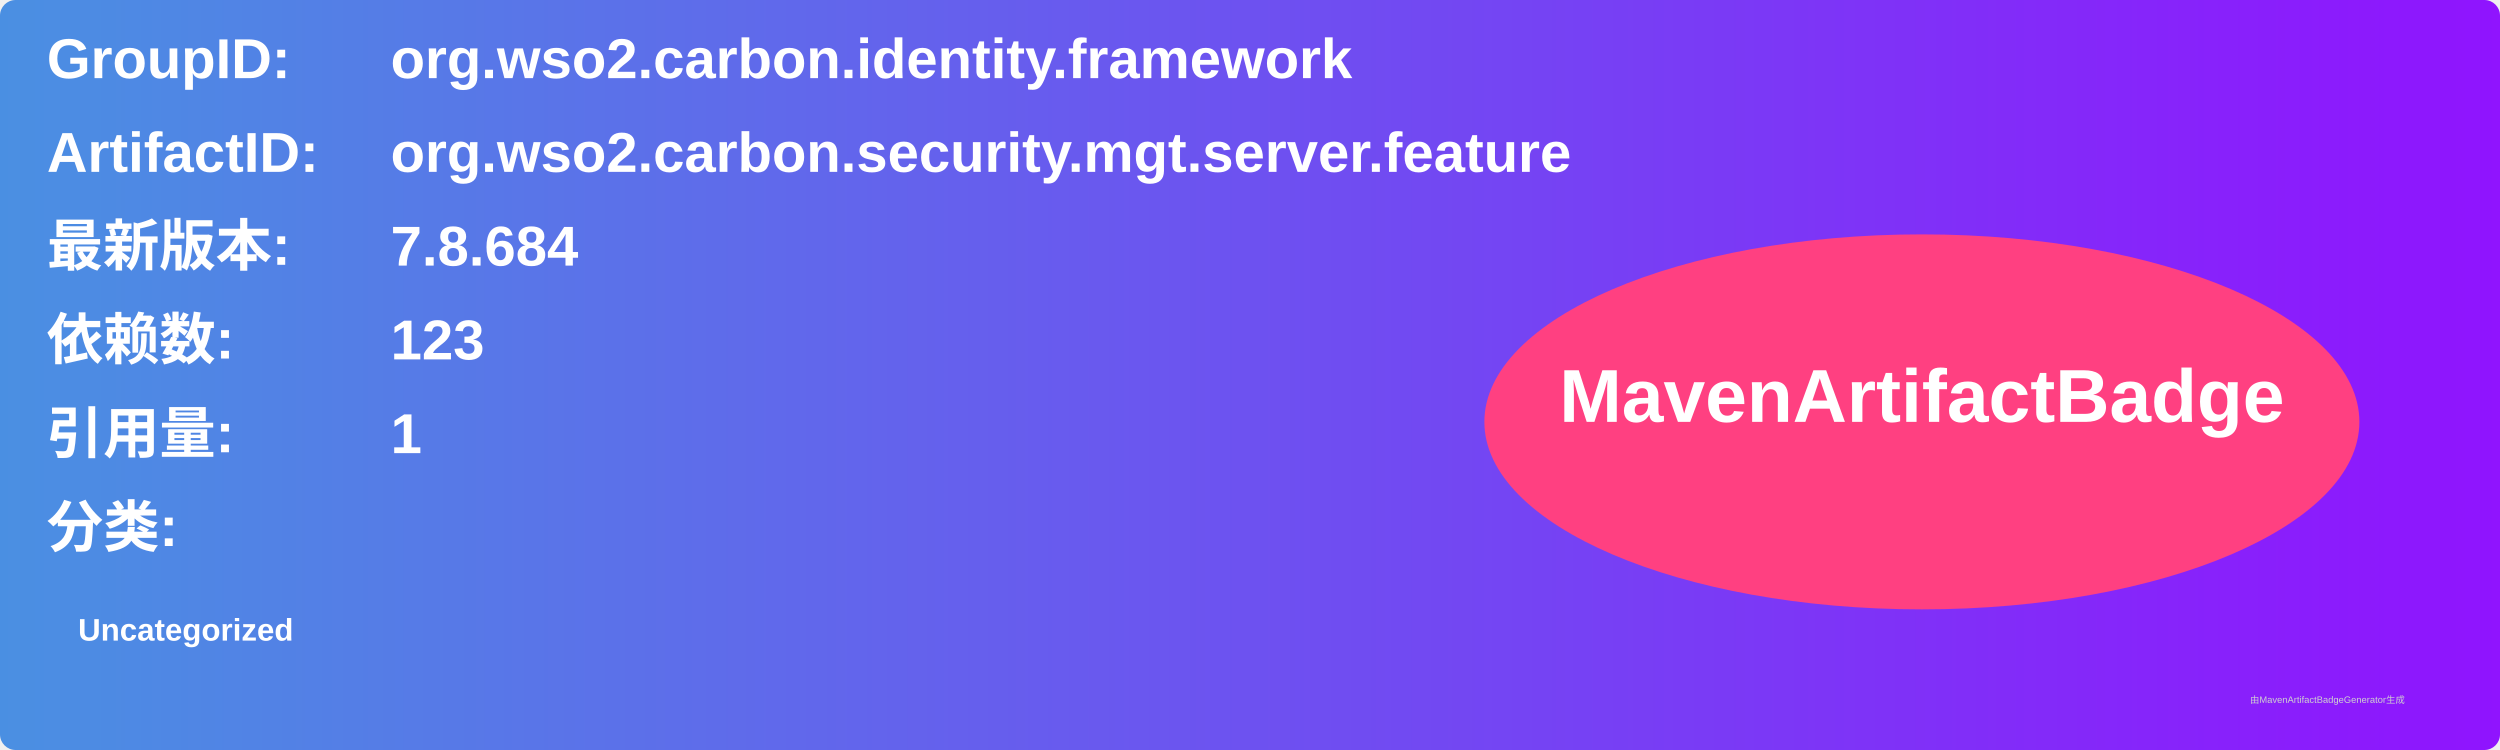
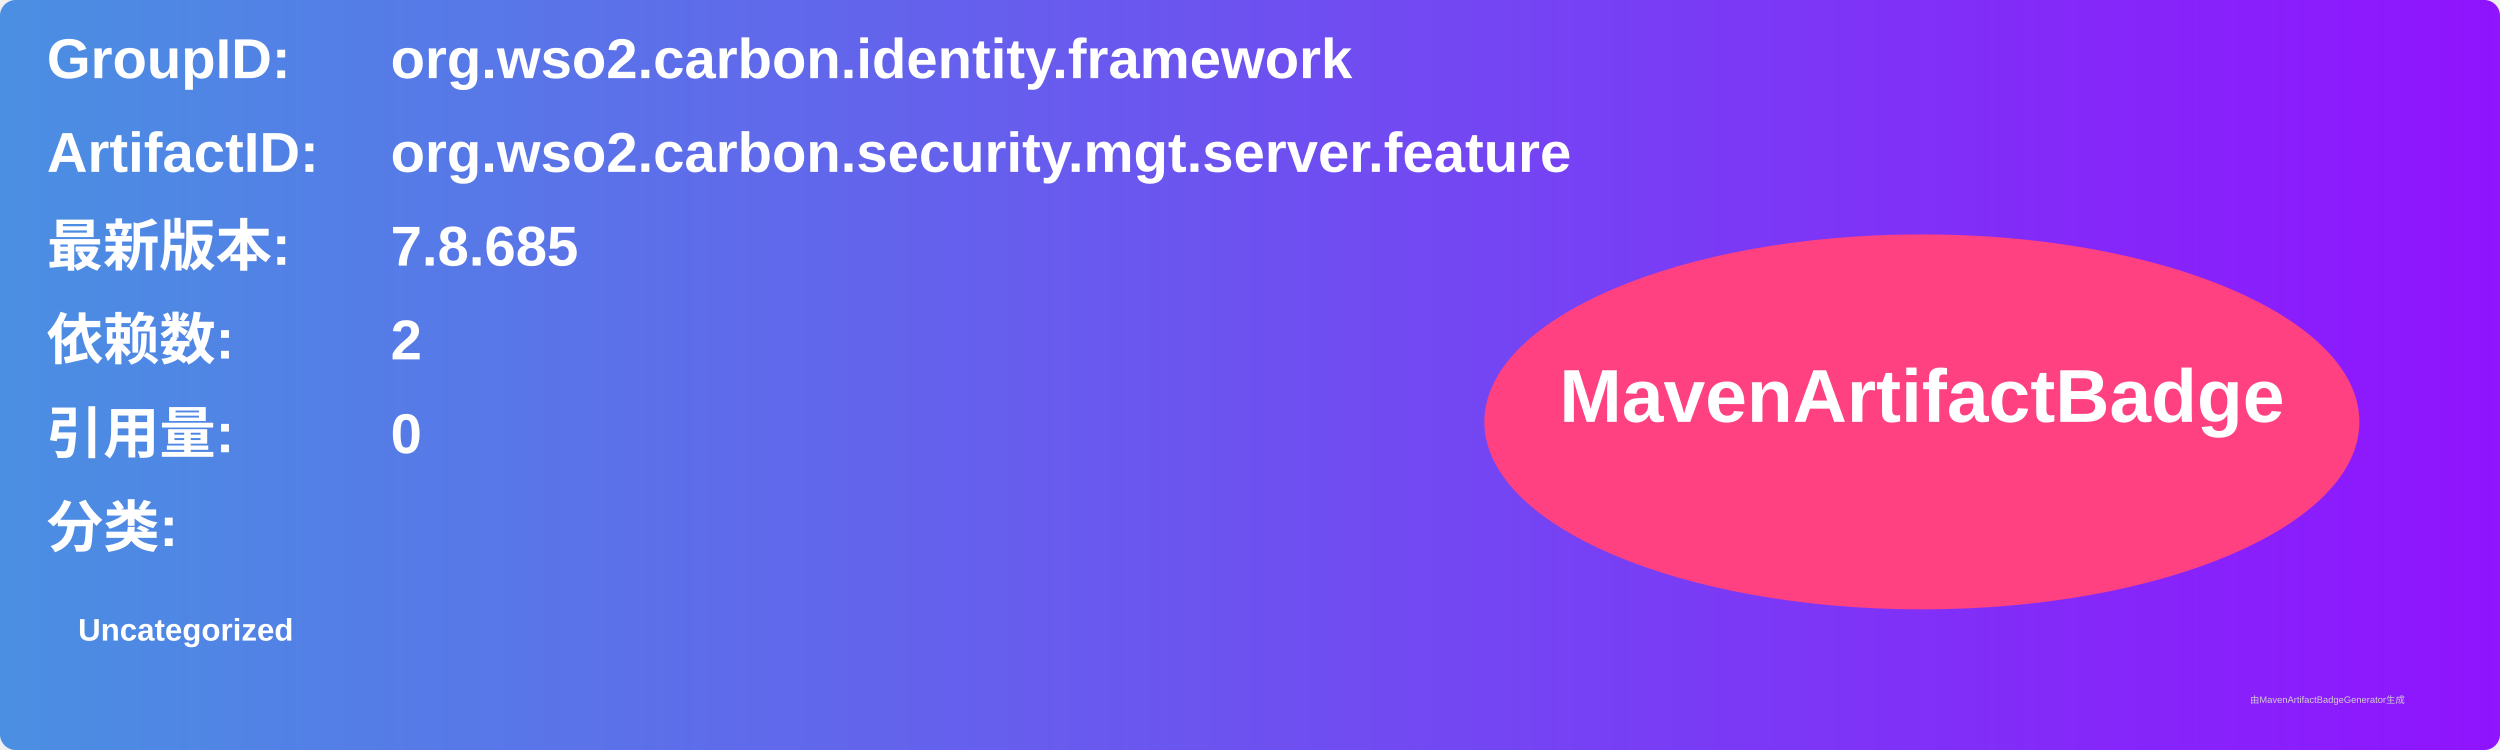
<svg xmlns="http://www.w3.org/2000/svg" width="800" height="240" viewBox="0 0 800 240">
  <linearGradient id="grad" x1="0%" y1="0%" x2="100%" y2="0%">
    <stop offset="0%" stop-color="#4a90e2" />
    <stop offset="100%" stop-color="#9013fe" />
  </linearGradient>
  <rect width="100%" height="100%" rx="5" ry="5" fill="url(#grad)" />
  <g transform="translate(15, 15)">
    <text x="0" y="10" font-family="Arial" font-size="18" fill="white" font-weight="bold" width="260">GroupID:</text>
    <text x="110" y="10" font-family="Arial" font-size="18" fill="white" font-weight="bold" width="460">org.wso2.carbon.identity.framework</text>
    <text x="0" y="40" font-family="Arial" font-size="18" fill="white" font-weight="bold" width="260">ArtifactID:</text>
    <text x="110" y="40" font-family="Arial" font-size="18" fill="white" font-weight="bold" width="460">org.wso2.carbon.security.mgt.server.feature</text>
    <text x="0" y="70" font-family="Arial" font-size="18" fill="white" font-weight="bold">最新版本:</text>
    <text x="110" y="70" font-family="Arial" font-size="18" fill="white" font-weight="bold">
-       <tspan font-weight="bold">7.8.684</tspan>
+       <tspan font-weight="bold">7.8.685</tspan>
    </text>
    <text x="0" y="100" font-family="Arial" font-size="18" fill="white" font-weight="bold">依赖数: </text>
    <text x="110" y="100" font-family="Arial" font-size="18" fill="white">
-       <tspan font-weight="bold">123</tspan>
+       <tspan font-weight="bold">2</tspan>
    </text>
    <text x="0" y="130" font-family="Arial" font-size="18" fill="white" font-weight="bold">引用量: </text>
    <text x="110" y="130" font-family="Arial" font-size="18" fill="white">
-       <tspan font-weight="bold">1</tspan>
+       <tspan font-weight="bold">0</tspan>
    </text>
    <text x="0" y="160" font-family="Arial" font-size="18" fill="white" font-weight="bold">分类:</text>
    <text x="10" y="190" font-family="Arial" font-size="10" fill="white">
      <tspan font-weight="bold">Uncategorized</tspan>
    </text>
    <ellipse cx="600" cy="120" rx="140" ry="60" fill="#ff4081" />
    <text x="600" y="120" text-anchor="middle" font-family="Arial" font-size="24" fill="white" font-weight="bold">MavenArtifactBadge</text>
  </g>
  <text x="720" y="225" font-family="Arial" font-size="3" fill="#d0d0d0">由MavenArtifactBadgeGenerator生成</text>
</svg>
